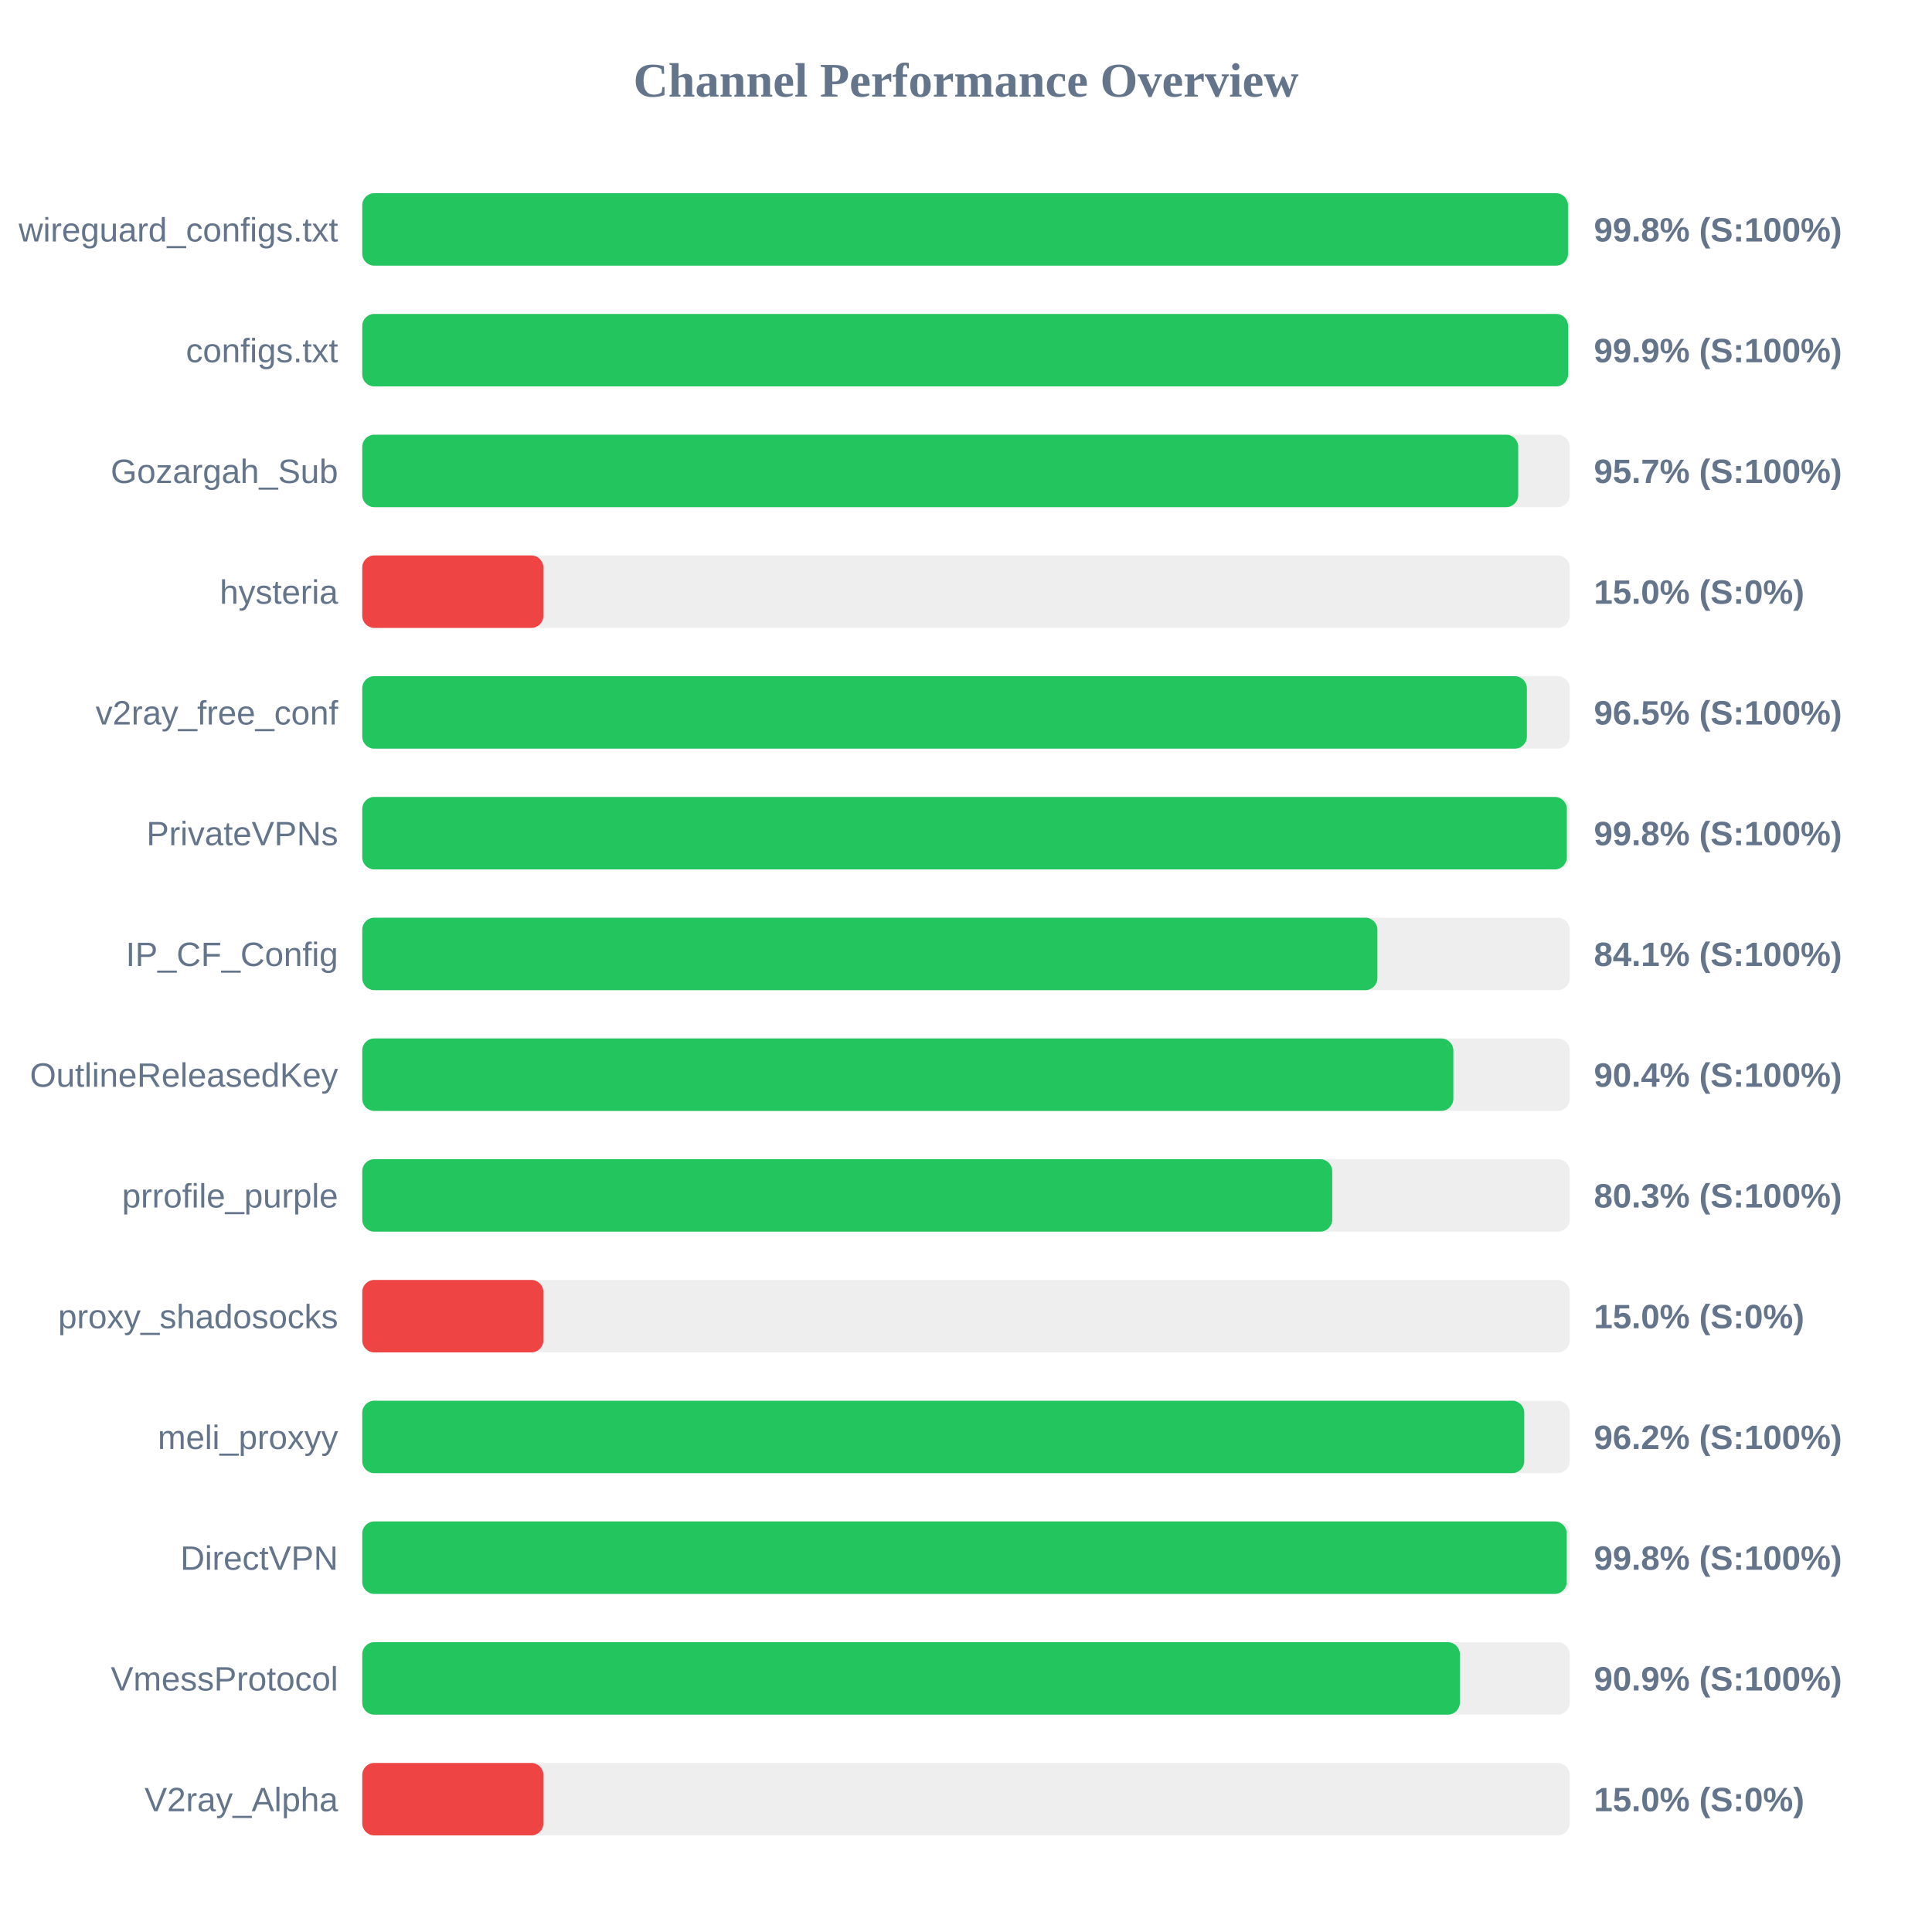
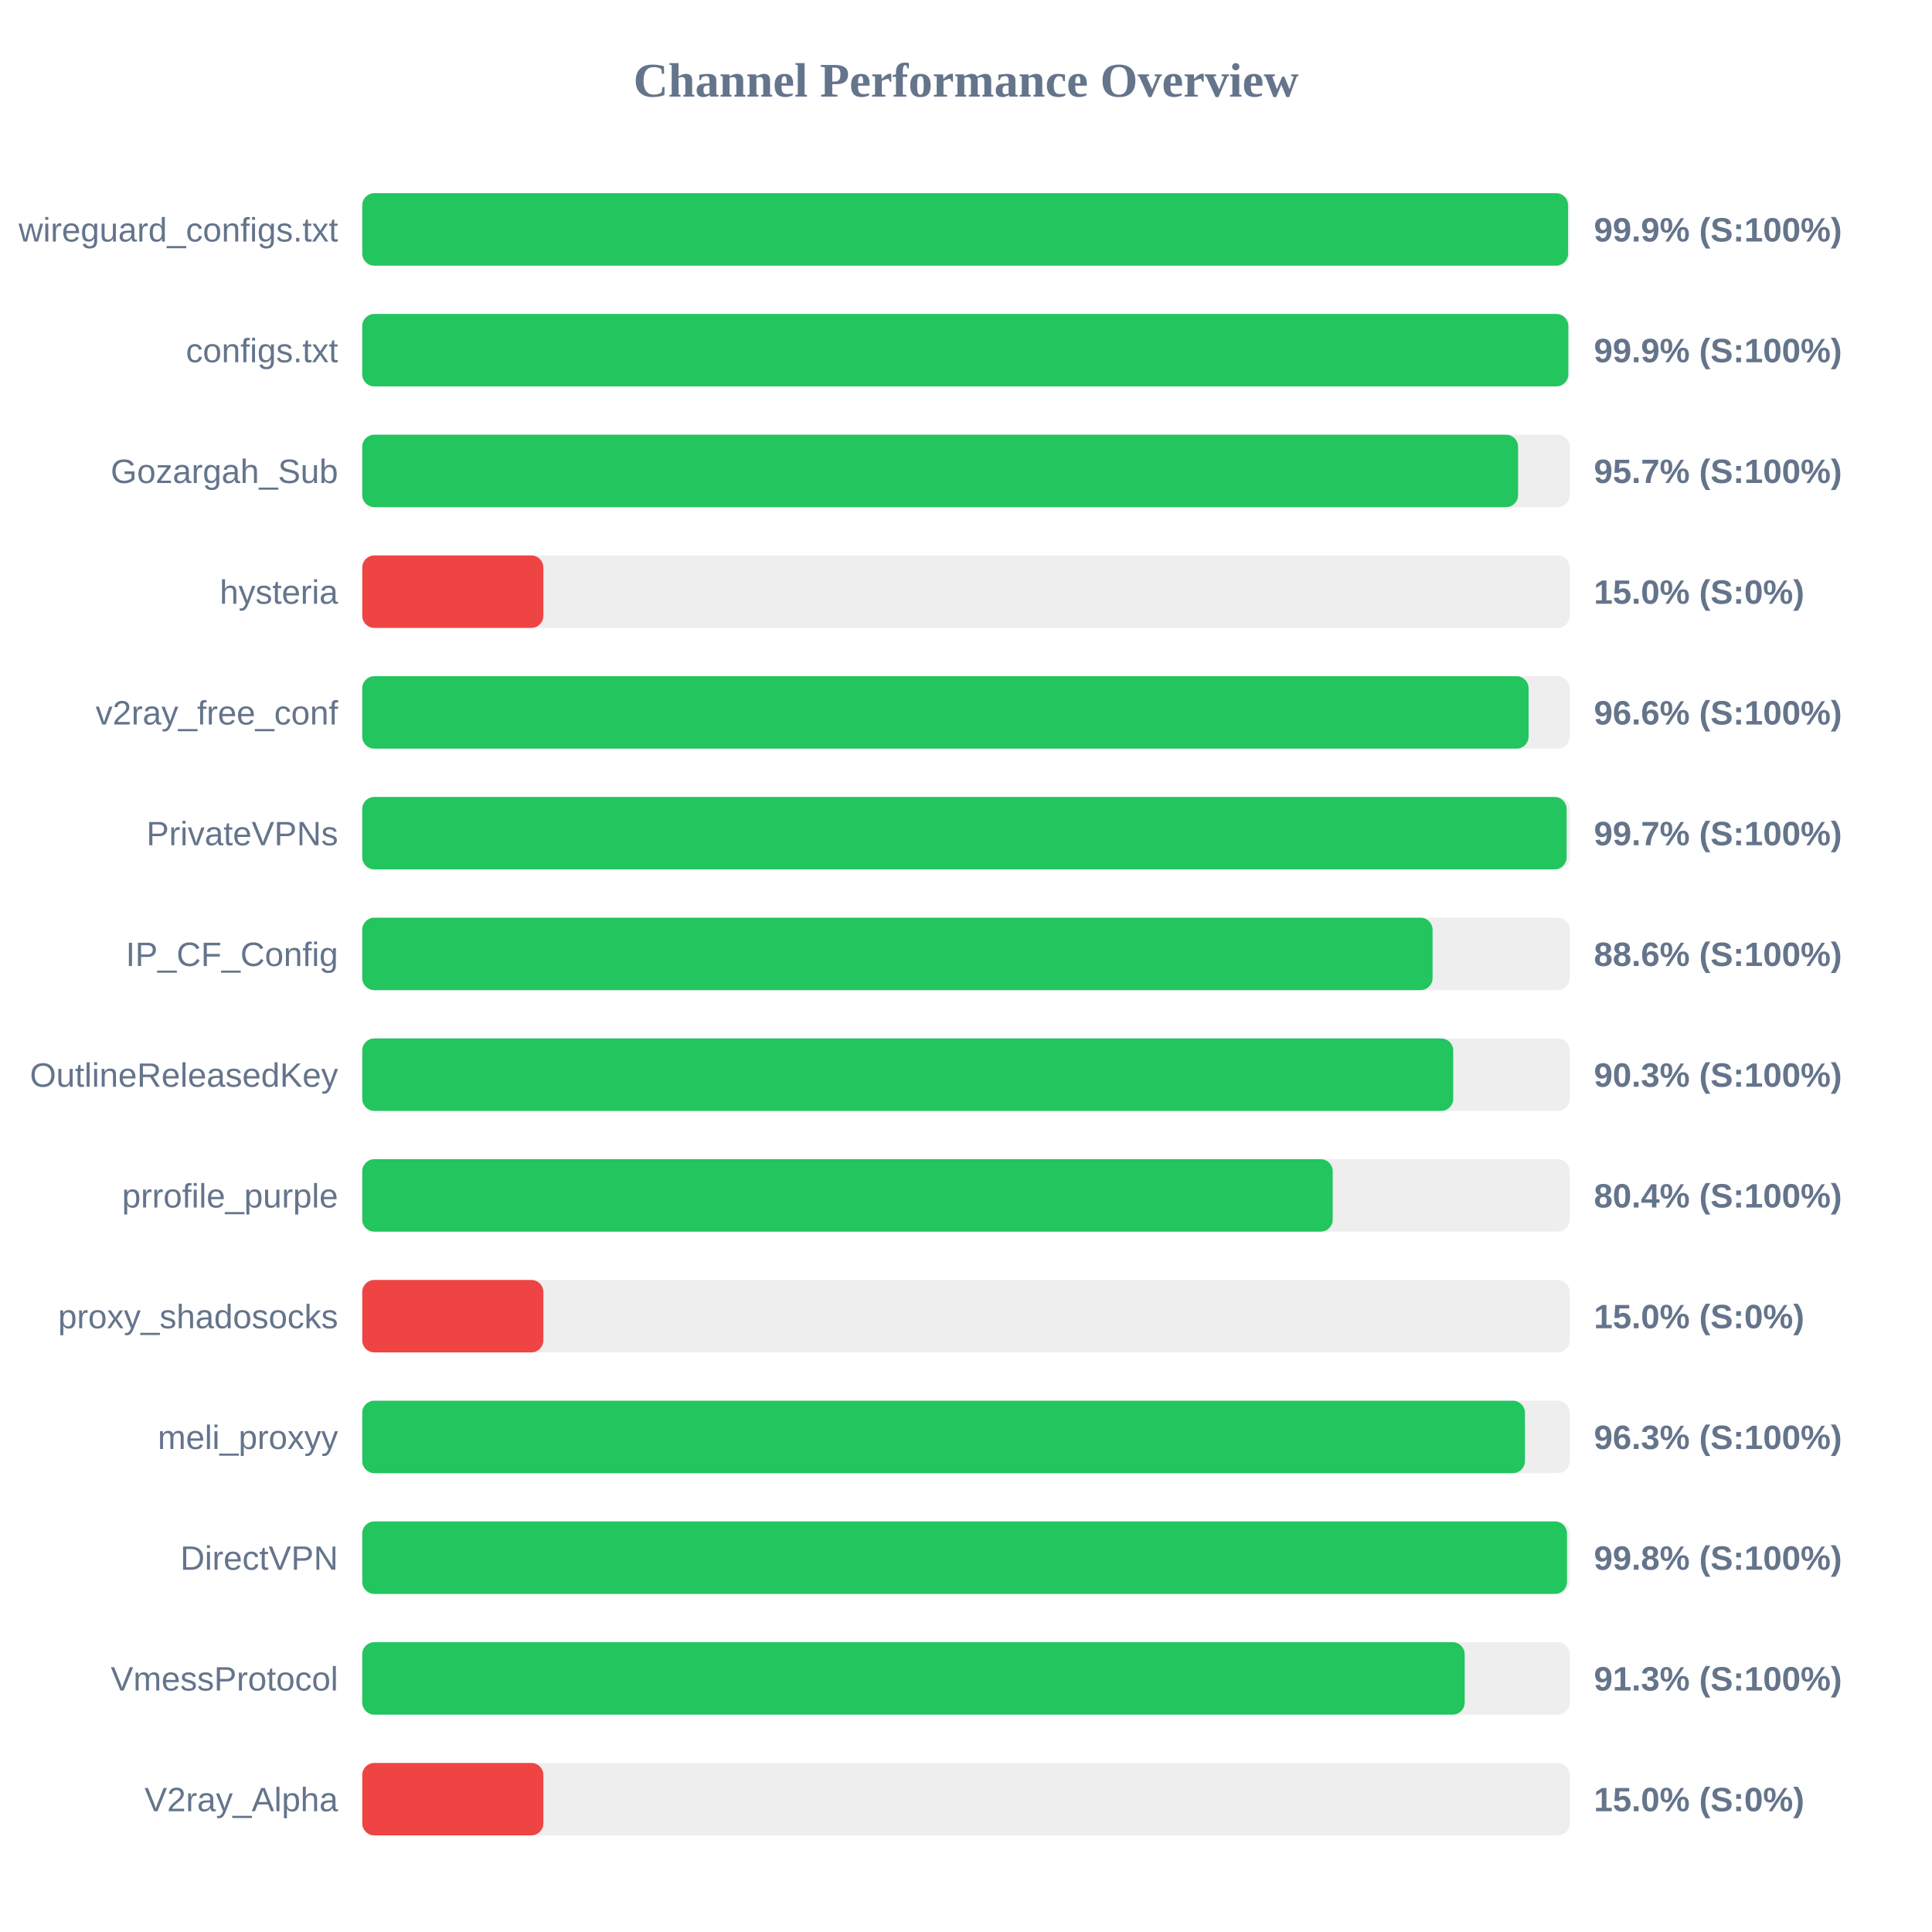
<svg xmlns="http://www.w3.org/2000/svg" width="800" height="800" version="1.1">
  <style>
        .row { font: 14px Arial; fill: #64748b; }
        .score { font: bold 14px Arial; fill: #64748b; }
    </style>
  <text x="400" y="40" text-anchor="middle" font-size="20px" font-weight="bold" fill="#64748b">Channel Performance Overview</text>
  <rect x="150" y="80" width="500" height="30" fill="#eee" rx="5" />
-   <rect x="150" y="80" width="499.25" height="30" fill="#22c55e" rx="5" />
+   <rect x="150" y="80" width="499.3" height="30" fill="#22c55e" rx="5" />
  <text x="140" y="100" text-anchor="end" class="row">wireguard_configs.txt</text>
-   <text x="660" y="100" text-anchor="start" class="score">99.8% (S:100%)</text>
+   <text x="660" y="100" text-anchor="start" class="score">99.9% (S:100%)</text>
  <rect x="150" y="130" width="500" height="30" fill="#eee" rx="5" />
-   <rect x="150" y="130" width="499.3" height="30" fill="#22c55e" rx="5" />
+   <rect x="150" y="130" width="499.4" height="30" fill="#22c55e" rx="5" />
  <text x="140" y="150" text-anchor="end" class="row">configs.txt</text>
  <text x="660" y="150" text-anchor="start" class="score">99.9% (S:100%)</text>
  <rect x="150" y="180" width="500" height="30" fill="#eee" rx="5" />
-   <rect x="150" y="180" width="478.65" height="30" fill="#22c55e" rx="5" />
+   <rect x="150" y="180" width="478.6" height="30" fill="#22c55e" rx="5" />
  <text x="140" y="200" text-anchor="end" class="row">Gozargah_Sub</text>
  <text x="660" y="200" text-anchor="start" class="score">95.7% (S:100%)</text>
  <rect x="150" y="230" width="500" height="30" fill="#eee" rx="5" />
  <rect x="150" y="230" width="75.0" height="30" fill="#ef4444" rx="5" />
  <text x="140" y="250" text-anchor="end" class="row">hysteria</text>
  <text x="660" y="250" text-anchor="start" class="score">15.0% (S:0%)</text>
  <rect x="150" y="280" width="500" height="30" fill="#eee" rx="5" />
-   <rect x="150" y="280" width="482.25" height="30" fill="#22c55e" rx="5" />
+   <rect x="150" y="280" width="482.95" height="30" fill="#22c55e" rx="5" />
  <text x="140" y="300" text-anchor="end" class="row">v2ray_free_conf</text>
-   <text x="660" y="300" text-anchor="start" class="score">96.5% (S:100%)</text>
+   <text x="660" y="300" text-anchor="start" class="score">96.6% (S:100%)</text>
  <rect x="150" y="330" width="500" height="30" fill="#eee" rx="5" />
-   <rect x="150" y="330" width="498.8" height="30" fill="#22c55e" rx="5" />
+   <rect x="150" y="330" width="498.7" height="30" fill="#22c55e" rx="5" />
  <text x="140" y="350" text-anchor="end" class="row">PrivateVPNs</text>
-   <text x="660" y="350" text-anchor="start" class="score">99.8% (S:100%)</text>
+   <text x="660" y="350" text-anchor="start" class="score">99.7% (S:100%)</text>
  <rect x="150" y="380" width="500" height="30" fill="#eee" rx="5" />
-   <rect x="150" y="380" width="420.35" height="30" fill="#22c55e" rx="5" />
+   <rect x="150" y="380" width="443.2" height="30" fill="#22c55e" rx="5" />
  <text x="140" y="400" text-anchor="end" class="row">IP_CF_Config</text>
-   <text x="660" y="400" text-anchor="start" class="score">84.1% (S:100%)</text>
+   <text x="660" y="400" text-anchor="start" class="score">88.6% (S:100%)</text>
  <rect x="150" y="430" width="500" height="30" fill="#eee" rx="5" />
-   <rect x="150" y="430" width="451.8" height="30" fill="#22c55e" rx="5" />
+   <rect x="150" y="430" width="451.75" height="30" fill="#22c55e" rx="5" />
  <text x="140" y="450" text-anchor="end" class="row">OutlineReleasedKey</text>
-   <text x="660" y="450" text-anchor="start" class="score">90.4% (S:100%)</text>
+   <text x="660" y="450" text-anchor="start" class="score">90.3% (S:100%)</text>
  <rect x="150" y="480" width="500" height="30" fill="#eee" rx="5" />
-   <rect x="150" y="480" width="401.65" height="30" fill="#22c55e" rx="5" />
+   <rect x="150" y="480" width="401.85" height="30" fill="#22c55e" rx="5" />
  <text x="140" y="500" text-anchor="end" class="row">prrofile_purple</text>
-   <text x="660" y="500" text-anchor="start" class="score">80.3% (S:100%)</text>
+   <text x="660" y="500" text-anchor="start" class="score">80.4% (S:100%)</text>
  <rect x="150" y="530" width="500" height="30" fill="#eee" rx="5" />
  <rect x="150" y="530" width="75.0" height="30" fill="#ef4444" rx="5" />
  <text x="140" y="550" text-anchor="end" class="row">proxy_shadosocks</text>
  <text x="660" y="550" text-anchor="start" class="score">15.0% (S:0%)</text>
  <rect x="150" y="580" width="500" height="30" fill="#eee" rx="5" />
-   <rect x="150" y="580" width="481.15" height="30" fill="#22c55e" rx="5" />
+   <rect x="150" y="580" width="481.45" height="30" fill="#22c55e" rx="5" />
  <text x="140" y="600" text-anchor="end" class="row">meli_proxyy</text>
-   <text x="660" y="600" text-anchor="start" class="score">96.2% (S:100%)</text>
+   <text x="660" y="600" text-anchor="start" class="score">96.3% (S:100%)</text>
  <rect x="150" y="630" width="500" height="30" fill="#eee" rx="5" />
-   <rect x="150" y="630" width="498.75" height="30" fill="#22c55e" rx="5" />
+   <rect x="150" y="630" width="498.85" height="30" fill="#22c55e" rx="5" />
  <text x="140" y="650" text-anchor="end" class="row">DirectVPN</text>
  <text x="660" y="650" text-anchor="start" class="score">99.8% (S:100%)</text>
  <rect x="150" y="680" width="500" height="30" fill="#eee" rx="5" />
-   <rect x="150" y="680" width="454.5" height="30" fill="#22c55e" rx="5" />
+   <rect x="150" y="680" width="456.5" height="30" fill="#22c55e" rx="5" />
  <text x="140" y="700" text-anchor="end" class="row">VmessProtocol</text>
-   <text x="660" y="700" text-anchor="start" class="score">90.9% (S:100%)</text>
+   <text x="660" y="700" text-anchor="start" class="score">91.3% (S:100%)</text>
  <rect x="150" y="730" width="500" height="30" fill="#eee" rx="5" />
  <rect x="150" y="730" width="75.0" height="30" fill="#ef4444" rx="5" />
  <text x="140" y="750" text-anchor="end" class="row">V2ray_Alpha</text>
  <text x="660" y="750" text-anchor="start" class="score">15.0% (S:0%)</text>
</svg>
